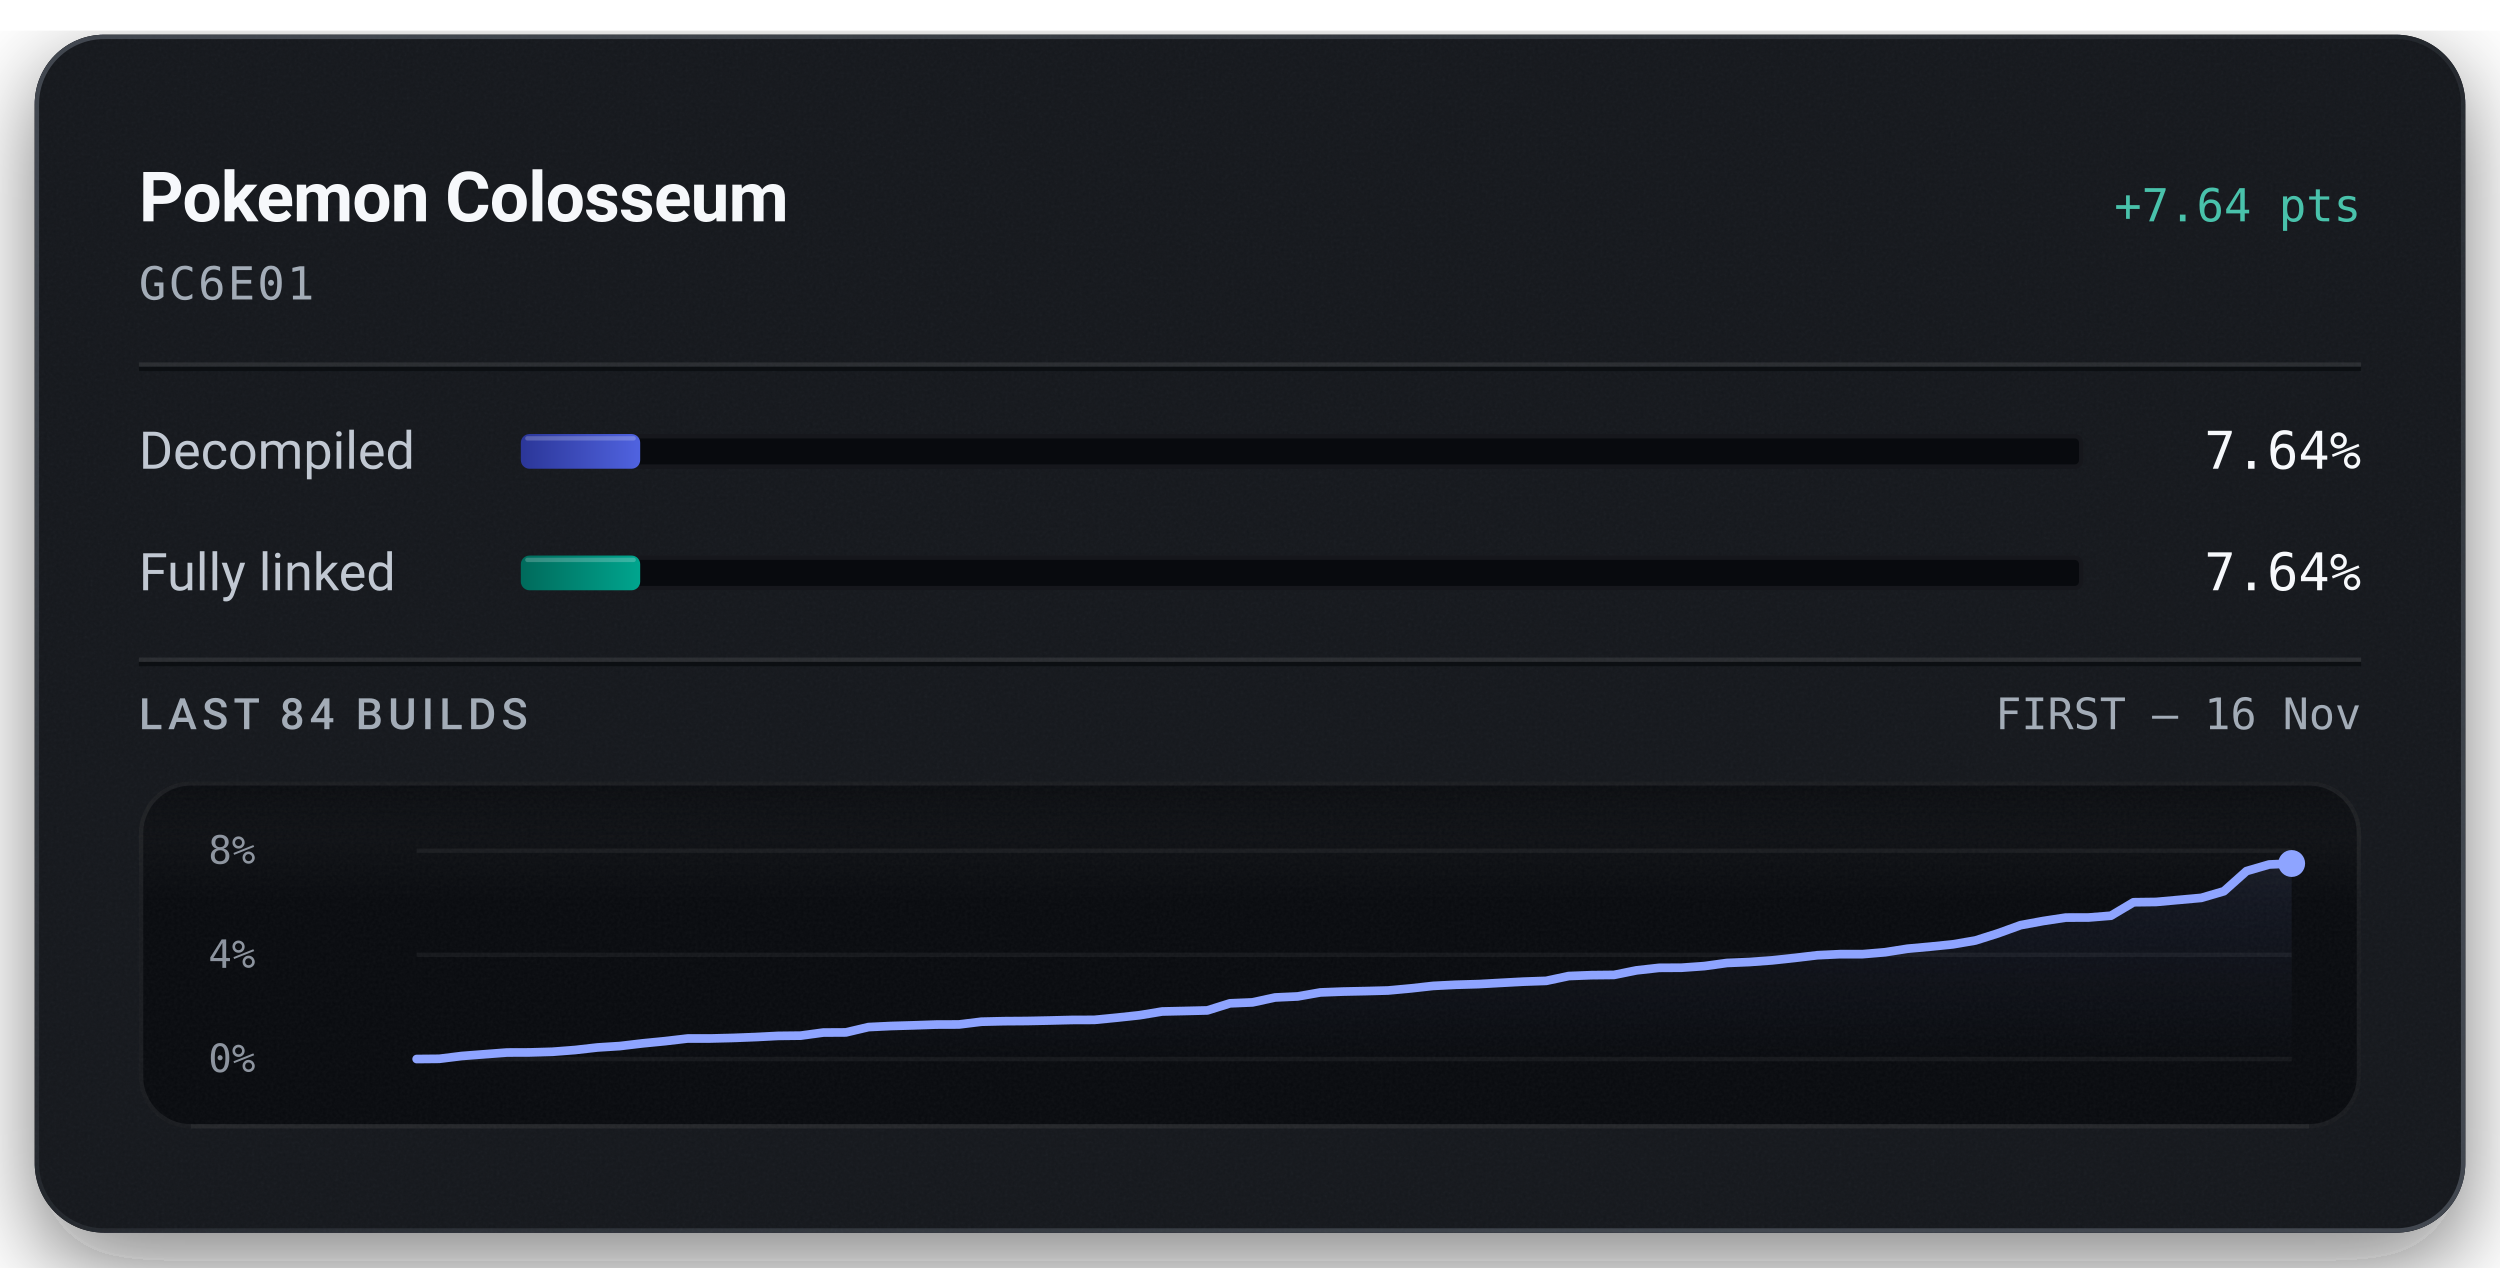
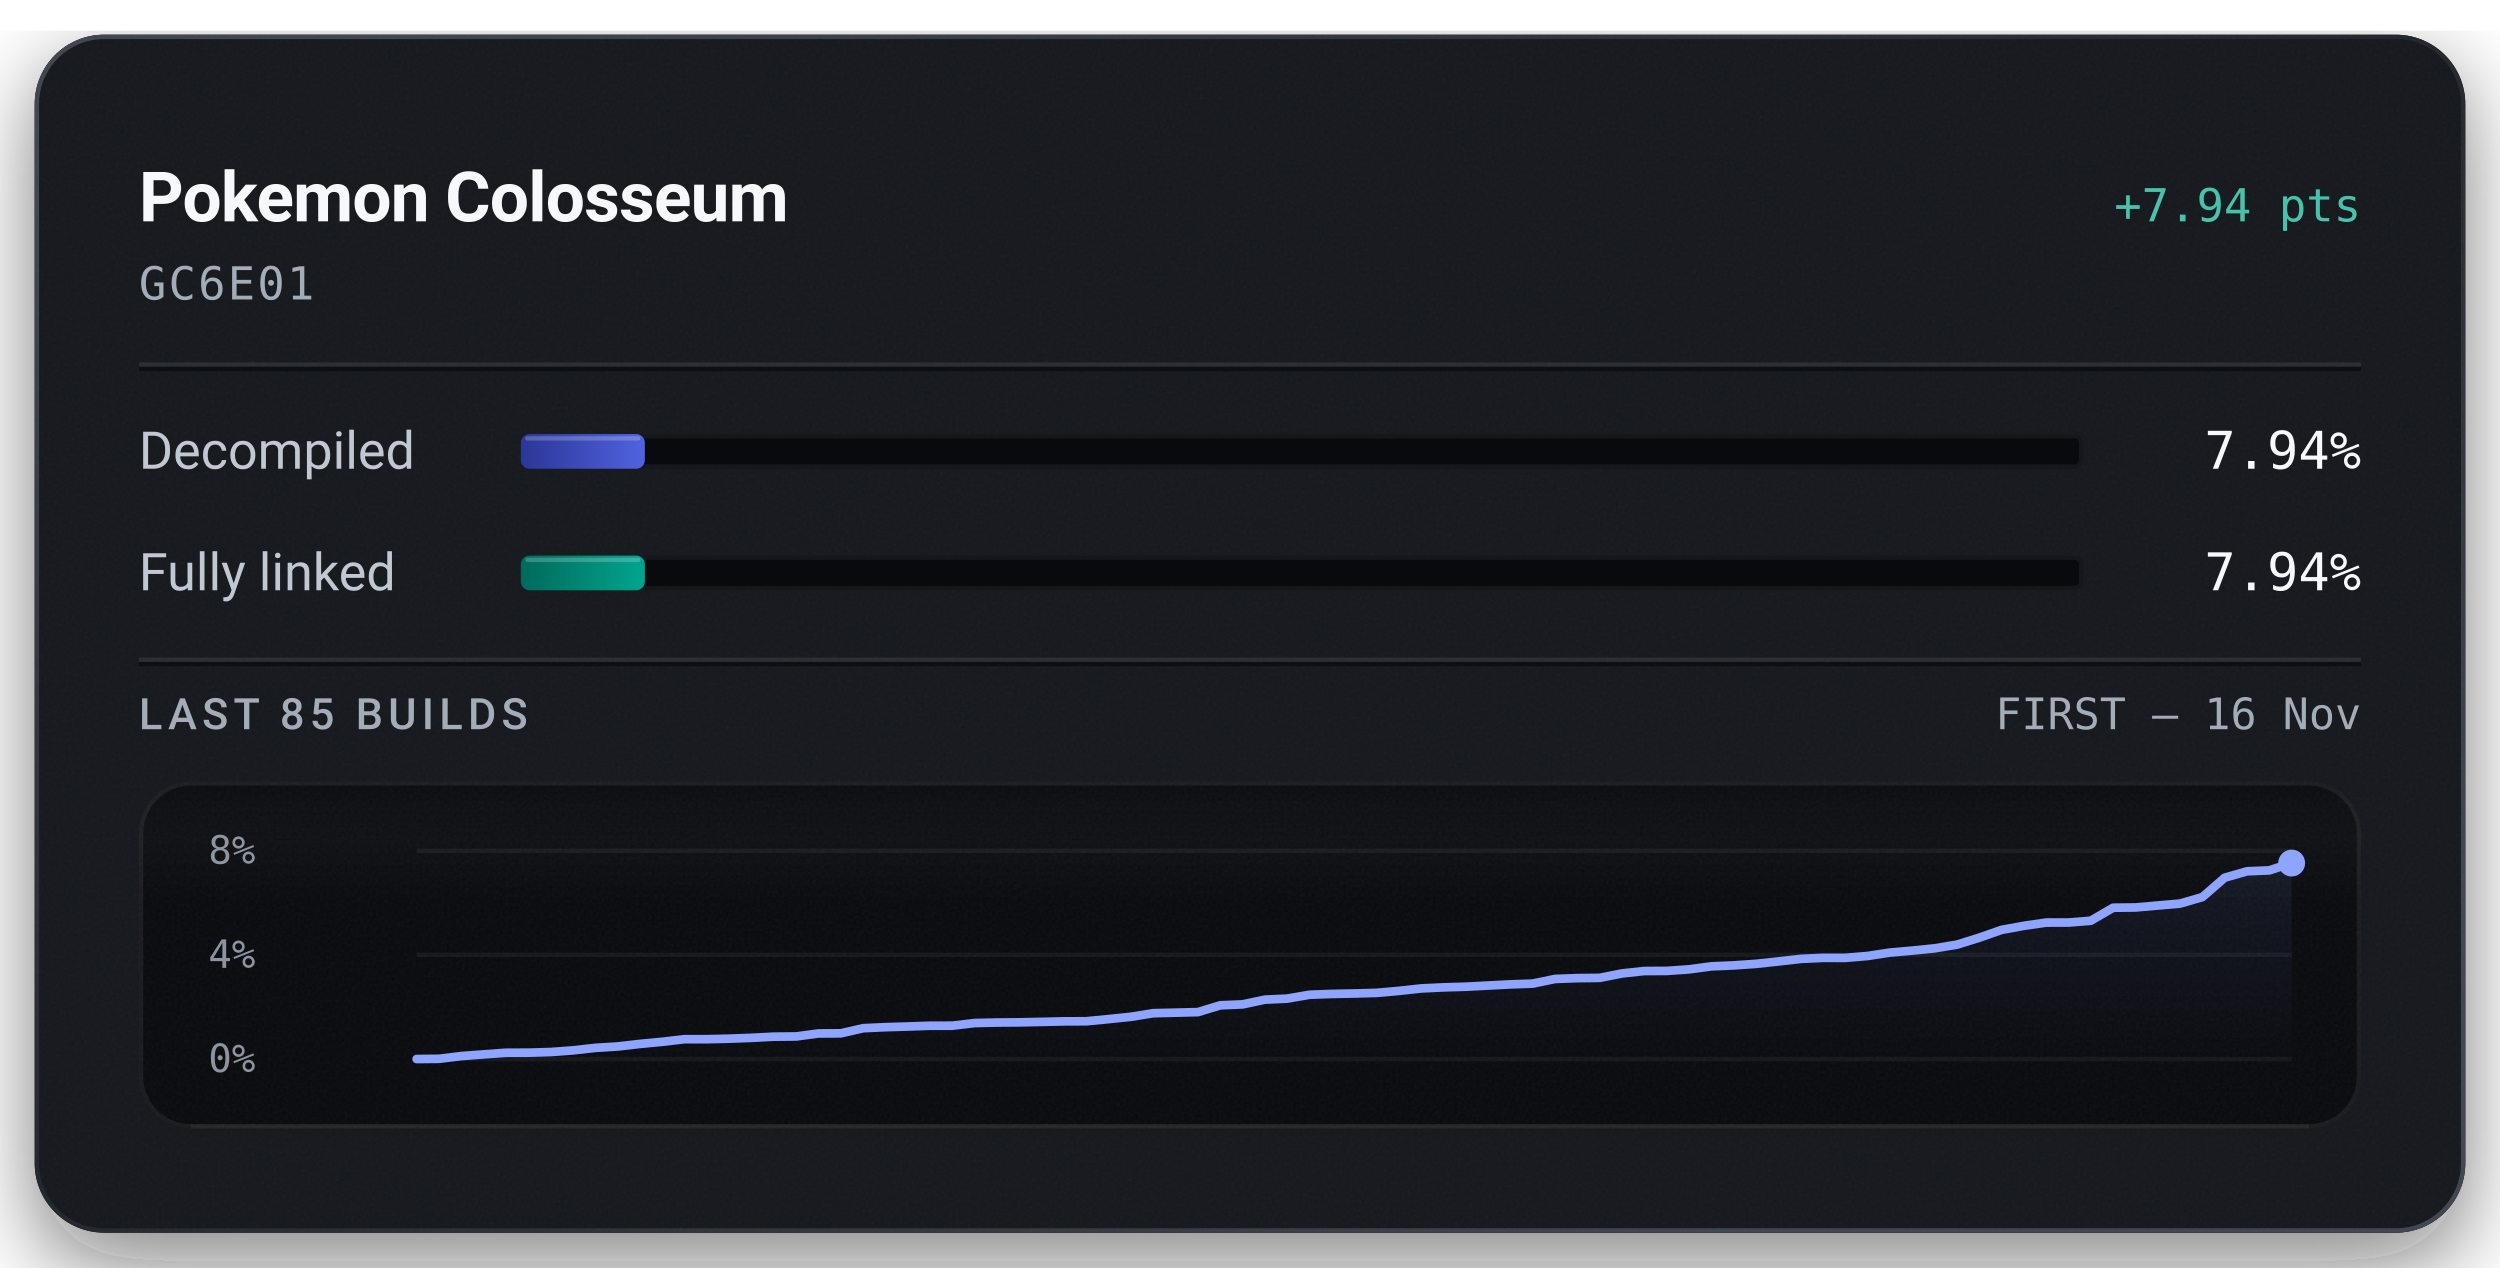
<svg xmlns="http://www.w3.org/2000/svg" width="576" height="292" viewBox="0 0 576 292" role="img" aria-labelledby="title description">
  <defs>
    <linearGradient id="badge-rim" x1="1" y1="1" x2="0" y2="0">
      <stop offset="0.15" stop-color="#6b747f" stop-opacity="0.5" />
      <stop offset="0.51" stop-color="#6b747f" stop-opacity="0.15" />
      <stop offset="0.93" stop-color="#6b747f" stop-opacity="0.5" />
    </linearGradient>
    <linearGradient id="badge-progress" x1="0" y1="0" x2="1" y2="0">
      <stop offset="0" stop-color="#2b3698" />
      <stop offset="1" stop-color="#5063e0" />
    </linearGradient>
    <linearGradient id="badge-linked" x1="0" y1="0" x2="1" y2="0">
      <stop offset="0" stop-color="#006a5b" />
      <stop offset="1" stop-color="#00a58e" />
    </linearGradient>
    <filter id="badge-grain" x="0" y="0" width="100%" height="100%">
      <feTurbulence type="fractalNoise" baseFrequency="1.4" numOctaves="2" stitchTiles="stitch" />
      <feColorMatrix type="saturate" values="0" />
    </filter>
    <filter id="badge-shadow" x="-15%" y="-15%" width="130%" height="150%">
      <feDropShadow dx="0" dy="7" stdDeviation="11" flood-color="#080a0e" flood-opacity="0.55" />
    </filter>
    <clipPath id="badge-card-clip">
      <rect x="8" y="8" width="560" height="276" rx="16" />
    </clipPath>
    <linearGradient id="badge-area" x1="0" y1="0" x2="0" y2="1">
      <stop offset="0" stop-color="#8ea4ff" stop-opacity="0.085" />
      <stop offset="1" stop-color="#8ea4ff" stop-opacity="0" />
    </linearGradient>
    <linearGradient id="badge-well-frost" x1="0" y1="0" x2="0" y2="1">
      <stop offset="0" stop-color="#f6f8fb" stop-opacity="0.045" />
      <stop offset="1" stop-color="#f6f8fb" stop-opacity="0" />
    </linearGradient>
    <linearGradient id="badge-well-shade" x1="0" y1="0" x2="0" y2="1">
      <stop offset="0" stop-color="#080a0e" stop-opacity="0.9" />
      <stop offset="1" stop-color="#080a0e" stop-opacity="0" />
    </linearGradient>
    <clipPath id="badge-well-clip">
      <rect x="32" y="180" width="512" height="80" rx="12" />
    </clipPath>
  </defs>
  <rect x="8" y="8" width="560" height="276" rx="16" fill="#14171c" filter="url(#badge-shadow)" />
  <g clip-path="url(#badge-card-clip)">
    <rect x="8" y="8" width="560" height="276" rx="16" fill="#14171c" />
    <rect x="8" y="8" width="560" height="276" filter="url(#badge-grain)" opacity="0.05" />
  </g>
  <rect x="8.5" y="8.5" width="559" height="275" rx="15.5" fill="none" stroke="url(#badge-rim)" stroke-width="1" />
  <text x="32" y="51" fill="#f6f8fb" font-family="system-ui, -apple-system, 'Segoe UI', Roboto, sans-serif" font-size="16" font-weight="600" text-anchor="start" letter-spacing="-0.2">Pokemon Colosseum</text>
-   <text x="544" y="51" fill="#49c2ab" font-family="ui-monospace, 'SF Mono', 'Cascadia Mono', Menlo, Consolas, monospace" font-size="10.5" font-weight="500" text-anchor="end">+7.64 pts</text>
+   <text x="544" y="51" fill="#49c2ab" font-family="ui-monospace, 'SF Mono', 'Cascadia Mono', Menlo, Consolas, monospace" font-size="10.5" font-weight="500" text-anchor="end">+7.94 pts</text>
  <text x="32" y="69" fill="#a3acb7" font-family="ui-monospace, 'SF Mono', 'Cascadia Mono', Menlo, Consolas, monospace" font-size="10.5" font-weight="400" text-anchor="start" letter-spacing="0.5">GC6E01</text>
  <line x1="32" y1="84" x2="544" y2="84" stroke="#f6f8fb" stroke-opacity="0.09" stroke-width="1" />
  <line x1="32" y1="85" x2="544" y2="85" stroke="#080a0e" stroke-opacity="0.7" stroke-width="1" />
  <text x="32" y="108" fill="#c1c8d2" font-family="system-ui, -apple-system, 'Segoe UI', Roboto, sans-serif" font-size="12" font-weight="400" text-anchor="start">Decompiled</text>
  <rect x="120" y="100" width="360" height="8" rx="2" fill="#080a0e" />
  <rect x="120.5" y="100.5" width="359" height="7" rx="1.5" fill="none" stroke="#f6f8fb" stroke-opacity="0.06" stroke-width="1" />
-   <rect x="120" y="100" width="27.50" height="8" rx="2" fill="url(#badge-progress)" />
-   <rect x="121" y="100.5" width="25.50" height="1" rx="0.5" fill="#f6f8fb" fill-opacity="0.22" />
-   <text x="544" y="108" fill="#f6f8fb" font-family="ui-monospace, 'SF Mono', 'Cascadia Mono', Menlo, Consolas, monospace" font-size="12" font-weight="500" text-anchor="end">7.64%</text>
+   <rect x="120" y="100" width="28.57" height="8" rx="2" fill="url(#badge-progress)" />
+   <rect x="121" y="100.5" width="26.57" height="1" rx="0.5" fill="#f6f8fb" fill-opacity="0.22" />
+   <text x="544" y="108" fill="#f6f8fb" font-family="ui-monospace, 'SF Mono', 'Cascadia Mono', Menlo, Consolas, monospace" font-size="12" font-weight="500" text-anchor="end">7.94%</text>
  <text x="32" y="136" fill="#c1c8d2" font-family="system-ui, -apple-system, 'Segoe UI', Roboto, sans-serif" font-size="12" font-weight="400" text-anchor="start">Fully linked</text>
  <rect x="120" y="128" width="360" height="8" rx="2" fill="#080a0e" />
  <rect x="120.5" y="128.5" width="359" height="7" rx="1.5" fill="none" stroke="#f6f8fb" stroke-opacity="0.06" stroke-width="1" />
-   <rect x="120" y="128" width="27.50" height="8" rx="2" fill="url(#badge-linked)" />
-   <rect x="121" y="128.5" width="25.50" height="1" rx="0.5" fill="#f6f8fb" fill-opacity="0.22" />
-   <text x="544" y="136" fill="#f6f8fb" font-family="ui-monospace, 'SF Mono', 'Cascadia Mono', Menlo, Consolas, monospace" font-size="12" font-weight="500" text-anchor="end">7.64%</text>
+   <rect x="120" y="128" width="28.57" height="8" rx="2" fill="url(#badge-linked)" />
+   <rect x="121" y="128.5" width="26.57" height="1" rx="0.5" fill="#f6f8fb" fill-opacity="0.22" />
+   <text x="544" y="136" fill="#f6f8fb" font-family="ui-monospace, 'SF Mono', 'Cascadia Mono', Menlo, Consolas, monospace" font-size="12" font-weight="500" text-anchor="end">7.94%</text>
  <line x1="32" y1="152" x2="544" y2="152" stroke="#f6f8fb" stroke-opacity="0.09" stroke-width="1" />
  <line x1="32" y1="153" x2="544" y2="153" stroke="#080a0e" stroke-opacity="0.7" stroke-width="1" />
-   <text x="32" y="168" fill="#a3acb7" font-family="system-ui, -apple-system, 'Segoe UI', Roboto, sans-serif" font-size="10" font-weight="500" text-anchor="start" letter-spacing="1.2">LAST 84 BUILDS</text>
+   <text x="32" y="168" fill="#a3acb7" font-family="system-ui, -apple-system, 'Segoe UI', Roboto, sans-serif" font-size="10" font-weight="500" text-anchor="start" letter-spacing="1.2">LAST 85 BUILDS</text>
  <text x="544" y="168" fill="#a3acb7" font-family="ui-monospace, 'SF Mono', 'Cascadia Mono', Menlo, Consolas, monospace" font-size="10" font-weight="400" text-anchor="end">FIRST – 16 Nov</text>
  <g clip-path="url(#badge-well-clip)">
    <rect x="32" y="180" width="512" height="80" rx="12" fill="#080a0e" />
    <rect x="32" y="180" width="512" height="28" fill="url(#badge-well-frost)" />
    <rect x="32" y="180" width="512" height="14" fill="url(#badge-well-shade)" />
    <rect x="32" y="180" width="512" height="80" filter="url(#badge-grain)" opacity="0.05" />
  </g>
  <rect x="32.5" y="180.5" width="511" height="79" rx="11.5" fill="none" stroke="#f6f8fb" stroke-opacity="0.07" stroke-width="1" />
  <line x1="44" y1="259.5" x2="532" y2="259.5" stroke="#f6f8fb" stroke-opacity="0.05" stroke-width="1" />
  <text x="48" y="199" fill="#a3acb7" font-family="ui-monospace, 'SF Mono', 'Cascadia Mono', Menlo, Consolas, monospace" font-size="9" font-weight="400" text-anchor="start" fill-opacity="0.85">8%</text>
  <text x="48" y="223" fill="#a3acb7" font-family="ui-monospace, 'SF Mono', 'Cascadia Mono', Menlo, Consolas, monospace" font-size="9" font-weight="400" text-anchor="start" fill-opacity="0.85">4%</text>
  <text x="48" y="247" fill="#a3acb7" font-family="ui-monospace, 'SF Mono', 'Cascadia Mono', Menlo, Consolas, monospace" font-size="9" font-weight="400" text-anchor="start" fill-opacity="0.85">0%</text>
  <line x1="96" y1="196.00" x2="528" y2="196.00" stroke="#f6f8fb" stroke-opacity="0.055" stroke-width="1" />
  <line x1="96" y1="220.00" x2="528" y2="220.00" stroke="#f6f8fb" stroke-opacity="0.055" stroke-width="1" />
  <line x1="96" y1="244.00" x2="528" y2="244.00" stroke="#f6f8fb" stroke-opacity="0.055" stroke-width="1" />
-   <path d="M96.00,244.00 L101.20,243.95 L106.41,243.30 L111.61,242.90 L116.82,242.50 L122.02,242.48 L127.23,242.33 L132.43,241.93 L137.64,241.34 L142.84,241.01 L148.05,240.39 L153.25,239.88 L158.46,239.27 L163.66,239.27 L168.87,239.14 L174.07,238.94 L179.28,238.67 L184.48,238.61 L189.69,237.90 L194.89,237.87 L200.10,236.64 L205.30,236.39 L210.51,236.24 L215.71,236.06 L220.92,236.04 L226.12,235.40 L231.33,235.28 L236.53,235.24 L241.73,235.13 L246.94,235.00 L252.14,234.98 L257.35,234.47 L262.55,233.91 L267.76,233.05 L272.96,232.93 L278.17,232.80 L283.37,231.17 L288.58,230.95 L293.78,229.82 L298.99,229.58 L304.19,228.66 L309.40,228.46 L314.60,228.35 L319.81,228.21 L325.01,227.73 L330.22,227.15 L335.42,226.89 L340.63,226.74 L345.83,226.45 L351.04,226.17 L356.24,225.99 L361.45,224.88 L366.65,224.68 L371.86,224.62 L377.06,223.57 L382.27,222.99 L387.47,222.96 L392.67,222.59 L397.88,221.87 L403.08,221.65 L408.29,221.27 L413.49,220.71 L418.70,220.09 L423.90,219.84 L429.11,219.84 L434.31,219.40 L439.52,218.58 L444.72,218.11 L449.93,217.58 L455.13,216.69 L460.34,215.04 L465.54,213.16 L470.75,212.20 L475.95,211.41 L481.16,211.40 L486.36,210.98 L491.57,207.88 L496.77,207.81 L501.98,207.34 L507.18,206.87 L512.39,205.34 L517.59,200.70 L522.80,199.18 L528.00,198.95 L528.00,244.00 L96.00,244.00 Z" fill="url(#badge-area)" />
-   <path d="M96.00,244.00 L101.20,243.95 L106.41,243.30 L111.61,242.90 L116.82,242.50 L122.02,242.48 L127.23,242.33 L132.43,241.93 L137.64,241.34 L142.84,241.01 L148.05,240.39 L153.25,239.88 L158.46,239.27 L163.66,239.27 L168.87,239.14 L174.07,238.94 L179.28,238.67 L184.48,238.61 L189.69,237.90 L194.89,237.87 L200.10,236.64 L205.30,236.39 L210.51,236.24 L215.71,236.06 L220.92,236.04 L226.12,235.40 L231.33,235.28 L236.53,235.24 L241.73,235.13 L246.94,235.00 L252.14,234.98 L257.35,234.47 L262.55,233.91 L267.76,233.05 L272.96,232.93 L278.17,232.80 L283.37,231.17 L288.58,230.95 L293.78,229.82 L298.99,229.58 L304.19,228.66 L309.40,228.46 L314.60,228.35 L319.81,228.21 L325.01,227.73 L330.22,227.15 L335.42,226.89 L340.63,226.74 L345.83,226.45 L351.04,226.17 L356.24,225.99 L361.45,224.88 L366.65,224.68 L371.86,224.62 L377.06,223.57 L382.27,222.99 L387.47,222.96 L392.67,222.59 L397.88,221.87 L403.08,221.65 L408.29,221.27 L413.49,220.71 L418.70,220.09 L423.90,219.84 L429.11,219.84 L434.31,219.40 L439.52,218.58 L444.72,218.11 L449.93,217.58 L455.13,216.69 L460.34,215.04 L465.54,213.16 L470.75,212.20 L475.95,211.42 L481.16,211.40 L486.36,210.98 L491.57,207.88 L496.77,207.81 L501.98,207.34 L507.18,206.87 L512.39,205.34 L517.59,200.70 L522.80,199.18 L528.00,198.95" fill="none" stroke="#49c2ab" stroke-width="1.5" stroke-linejoin="round" stroke-linecap="round" />
-   <path d="M96.00,244.00 L101.20,243.95 L106.41,243.30 L111.61,242.90 L116.82,242.50 L122.02,242.48 L127.23,242.33 L132.43,241.93 L137.64,241.34 L142.84,241.01 L148.05,240.39 L153.25,239.88 L158.46,239.27 L163.66,239.27 L168.87,239.14 L174.07,238.94 L179.28,238.67 L184.48,238.61 L189.69,237.90 L194.89,237.87 L200.10,236.64 L205.30,236.39 L210.51,236.24 L215.71,236.06 L220.92,236.04 L226.12,235.40 L231.33,235.28 L236.53,235.24 L241.73,235.13 L246.94,235.00 L252.14,234.98 L257.35,234.47 L262.55,233.91 L267.76,233.05 L272.96,232.93 L278.17,232.80 L283.37,231.17 L288.58,230.95 L293.78,229.82 L298.99,229.58 L304.19,228.66 L309.40,228.46 L314.60,228.35 L319.81,228.21 L325.01,227.73 L330.22,227.15 L335.42,226.89 L340.63,226.74 L345.83,226.45 L351.04,226.17 L356.24,225.99 L361.45,224.88 L366.65,224.68 L371.86,224.62 L377.06,223.57 L382.27,222.99 L387.47,222.96 L392.67,222.59 L397.88,221.87 L403.08,221.65 L408.29,221.27 L413.49,220.71 L418.70,220.09 L423.90,219.84 L429.11,219.84 L434.31,219.40 L439.52,218.58 L444.72,218.11 L449.93,217.58 L455.13,216.69 L460.34,215.04 L465.54,213.16 L470.75,212.20 L475.95,211.41 L481.16,211.40 L486.36,210.98 L491.57,207.88 L496.77,207.81 L501.98,207.34 L507.18,206.87 L512.39,205.34 L517.59,200.70 L522.80,199.18 L528.00,198.95" fill="none" stroke="#8ea4ff" stroke-width="2" stroke-linejoin="round" stroke-linecap="round" />
-   <circle cx="528.00" cy="198.95" r="2.6" fill="#49c2ab" />
-   <circle cx="528.00" cy="198.95" r="3.1" fill="#8ea4ff" />
+   <path d="M96.00,244.00 L101.14,243.95 L106.29,243.32 L111.43,242.93 L116.57,242.55 L121.71,242.54 L126.86,242.39 L132.00,242.01 L137.14,241.43 L142.29,241.11 L147.43,240.52 L152.57,240.03 L157.71,239.43 L162.86,239.43 L168.00,239.31 L173.14,239.12 L178.29,238.85 L183.43,238.80 L188.57,238.11 L193.71,238.08 L198.86,236.90 L204.00,236.66 L209.14,236.51 L214.29,236.33 L219.43,236.32 L224.57,235.71 L229.71,235.59 L234.86,235.55 L240.00,235.44 L245.14,235.32 L250.29,235.30 L255.43,234.80 L260.57,234.27 L265.71,233.44 L270.86,233.32 L276.00,233.19 L281.14,231.62 L286.29,231.41 L291.43,230.32 L296.57,230.08 L301.71,229.19 L306.86,229.00 L312.00,228.90 L317.14,228.76 L322.29,228.30 L327.43,227.74 L332.57,227.49 L337.71,227.34 L342.86,227.07 L348.00,226.80 L353.14,226.62 L358.29,225.55 L363.43,225.36 L368.57,225.30 L373.71,224.28 L378.86,223.72 L384.00,223.70 L389.14,223.34 L394.29,222.65 L399.43,222.43 L404.57,222.07 L409.71,221.52 L414.86,220.93 L420.00,220.69 L425.14,220.69 L430.29,220.26 L435.43,219.47 L440.57,219.02 L445.71,218.50 L450.86,217.65 L456.00,216.05 L461.14,214.25 L466.29,213.31 L471.43,212.56 L476.57,212.55 L481.71,212.14 L486.86,209.14 L492.00,209.08 L497.14,208.63 L502.29,208.18 L507.43,206.69 L512.57,202.22 L517.71,200.75 L522.86,200.53 L528.00,198.85 L528.00,244.00 L96.00,244.00 Z" fill="url(#badge-area)" />
+   <path d="M96.00,244.00 L101.14,243.95 L106.29,243.32 L111.43,242.93 L116.57,242.55 L121.71,242.54 L126.86,242.39 L132.00,242.01 L137.14,241.43 L142.29,241.11 L147.43,240.52 L152.57,240.03 L157.71,239.43 L162.86,239.43 L168.00,239.31 L173.14,239.12 L178.29,238.85 L183.43,238.80 L188.57,238.11 L193.71,238.08 L198.86,236.90 L204.00,236.66 L209.14,236.51 L214.29,236.33 L219.43,236.32 L224.57,235.71 L229.71,235.59 L234.86,235.55 L240.00,235.44 L245.14,235.32 L250.29,235.30 L255.43,234.80 L260.57,234.27 L265.71,233.44 L270.86,233.32 L276.00,233.19 L281.14,231.62 L286.29,231.41 L291.43,230.32 L296.57,230.08 L301.71,229.19 L306.86,229.00 L312.00,228.90 L317.14,228.76 L322.29,228.30 L327.43,227.74 L332.57,227.49 L337.71,227.34 L342.86,227.07 L348.00,226.80 L353.14,226.62 L358.29,225.55 L363.43,225.36 L368.57,225.30 L373.71,224.28 L378.86,223.72 L384.00,223.70 L389.14,223.34 L394.29,222.65 L399.43,222.43 L404.57,222.07 L409.71,221.52 L414.86,220.93 L420.00,220.69 L425.14,220.69 L430.29,220.26 L435.43,219.47 L440.57,219.02 L445.71,218.50 L450.86,217.65 L456.00,216.05 L461.14,214.25 L466.29,213.31 L471.43,212.57 L476.57,212.55 L481.71,212.14 L486.86,209.14 L492.00,209.08 L497.14,208.63 L502.29,208.18 L507.43,206.69 L512.57,202.22 L517.71,200.75 L522.86,200.53 L528.00,198.85" fill="none" stroke="#49c2ab" stroke-width="1.5" stroke-linejoin="round" stroke-linecap="round" />
+   <path d="M96.00,244.00 L101.14,243.95 L106.29,243.32 L111.43,242.93 L116.57,242.55 L121.71,242.54 L126.86,242.39 L132.00,242.01 L137.14,241.43 L142.29,241.11 L147.43,240.52 L152.57,240.03 L157.71,239.43 L162.86,239.43 L168.00,239.31 L173.14,239.12 L178.29,238.85 L183.43,238.80 L188.57,238.11 L193.71,238.08 L198.86,236.90 L204.00,236.66 L209.14,236.51 L214.29,236.33 L219.43,236.32 L224.57,235.71 L229.71,235.59 L234.86,235.55 L240.00,235.44 L245.14,235.32 L250.29,235.30 L255.43,234.80 L260.57,234.27 L265.71,233.44 L270.86,233.32 L276.00,233.19 L281.14,231.62 L286.29,231.41 L291.43,230.32 L296.57,230.08 L301.71,229.19 L306.86,229.00 L312.00,228.90 L317.14,228.76 L322.29,228.30 L327.43,227.74 L332.57,227.49 L337.71,227.34 L342.86,227.07 L348.00,226.80 L353.14,226.62 L358.29,225.55 L363.43,225.36 L368.57,225.30 L373.71,224.28 L378.86,223.72 L384.00,223.70 L389.14,223.34 L394.29,222.65 L399.43,222.43 L404.57,222.07 L409.71,221.52 L414.86,220.93 L420.00,220.69 L425.14,220.69 L430.29,220.26 L435.43,219.47 L440.57,219.02 L445.71,218.50 L450.86,217.65 L456.00,216.05 L461.14,214.25 L466.29,213.31 L471.43,212.56 L476.57,212.55 L481.71,212.14 L486.86,209.14 L492.00,209.08 L497.14,208.63 L502.29,208.18 L507.43,206.69 L512.57,202.22 L517.71,200.75 L522.86,200.53 L528.00,198.85" fill="none" stroke="#8ea4ff" stroke-width="2" stroke-linejoin="round" stroke-linecap="round" />
+   <circle cx="528.00" cy="198.85" r="2.6" fill="#49c2ab" />
+   <circle cx="528.00" cy="198.85" r="3.1" fill="#8ea4ff" />
</svg>
